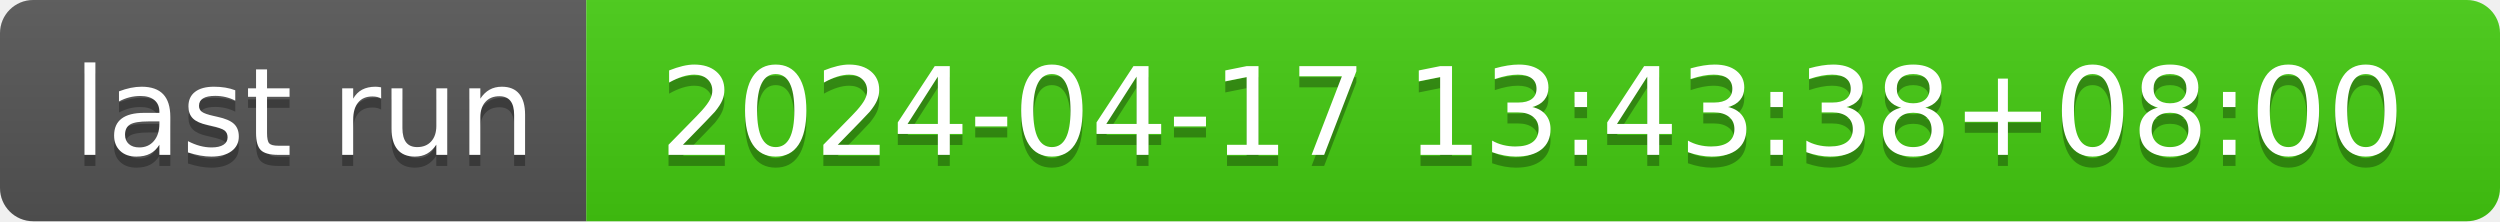
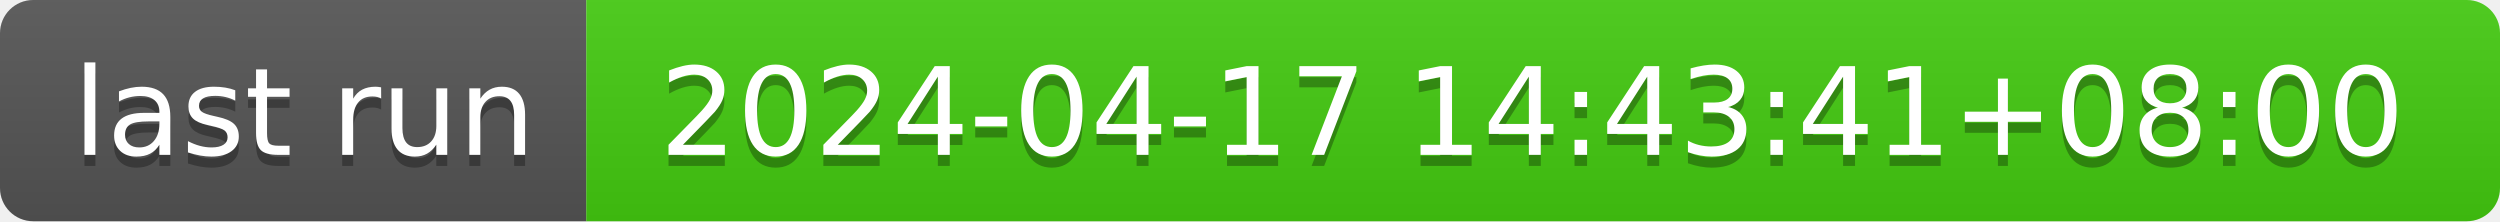
- <svg xmlns="http://www.w3.org/2000/svg" width="226" height="20" role="img" aria-label="last run: 2024-04-17 13:43:38+08:00">
+ <svg xmlns="http://www.w3.org/2000/svg" width="226" height="20" role="img" aria-label="last run: 2024-04-17 14:43:41+08:00">
  <linearGradient id="s" x2="0" y2="100%">
    <stop offset="0" stop-color="#bbb" stop-opacity=".1" />
    <stop offset="1" stop-opacity=".1" />
  </linearGradient>
  <clipPath id="r">
    <rect width="226" height="20" rx="3" fill="#fff" />
  </clipPath>
  <g clip-path="url(#r)">
    <rect width="53" height="20" fill="#555" />
    <rect x="53" width="173" height="20" fill="#4c1" />
    <rect width="226" height="20" fill="url(#s)" />
  </g>
  <g fill="#fff" text-anchor="middle" font-family="Verdana,Geneva,DejaVu Sans,sans-serif" text-rendering="geometricPrecision" font-size="110">
    <text aria-hidden="true" x="275" y="150" fill="#010101" fill-opacity=".3" transform="scale(.1)" textLength="430">last run</text>
    <text x="275" y="140" transform="scale(.1)" fill="#fff" textLength="430">last run</text>
-     <text aria-hidden="true" x="1385" y="150" fill="#010101" fill-opacity=".3" transform="scale(.1)" textLength="1630">2024-04-17 13:43:38+08:00</text>
-     <text x="1385" y="140" transform="scale(.1)" fill="#fff" textLength="1630">2024-04-17 13:43:38+08:00</text>
+     <text aria-hidden="true" x="1385" y="150" fill="#010101" fill-opacity=".3" transform="scale(.1)" textLength="1630">2024-04-17 14:43:41+08:00</text>
+     <text x="1385" y="140" transform="scale(.1)" fill="#fff" textLength="1630">2024-04-17 14:43:41+08:00</text>
  </g>
</svg>
